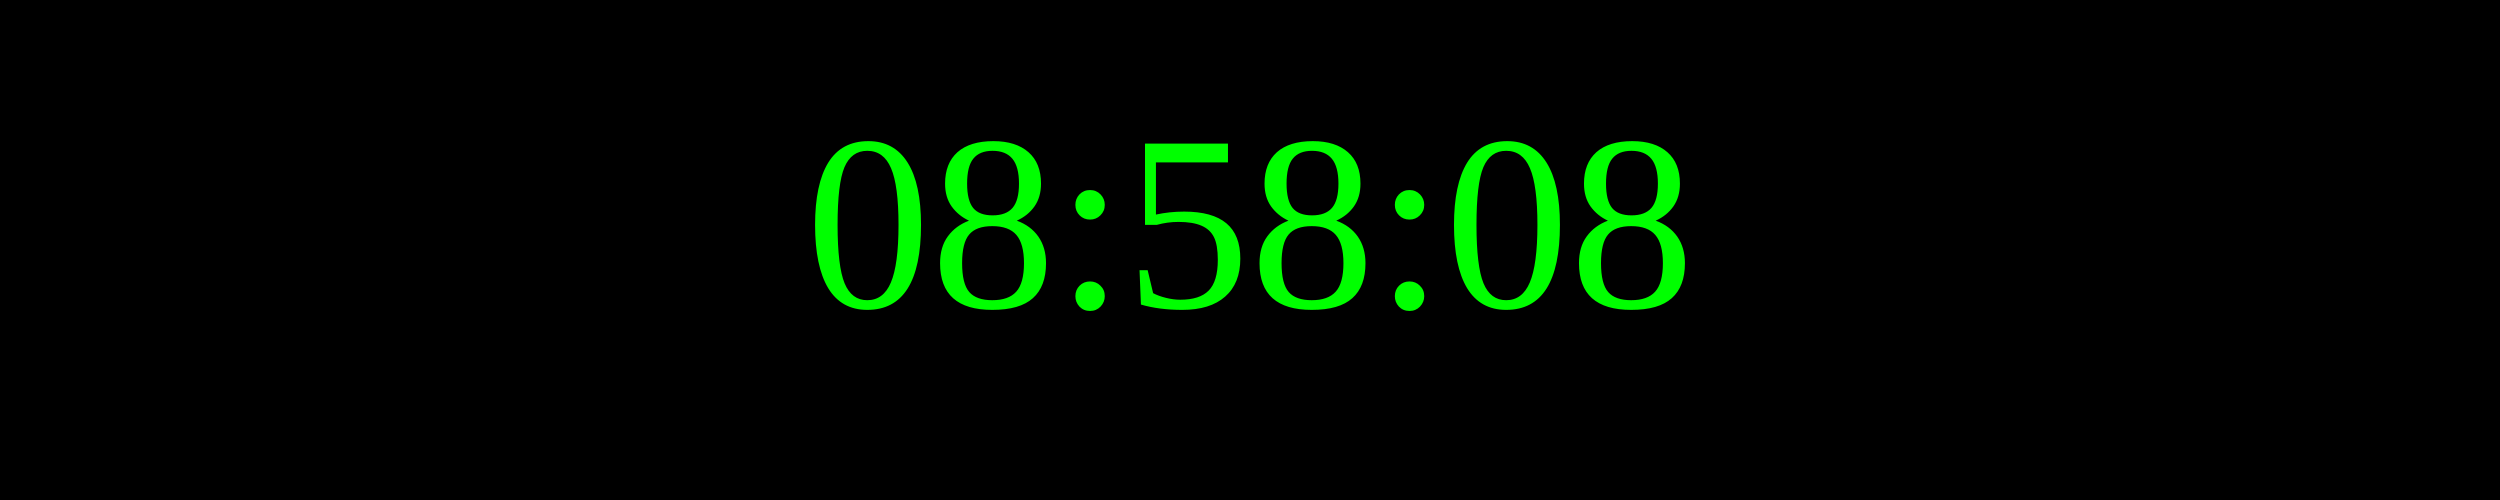
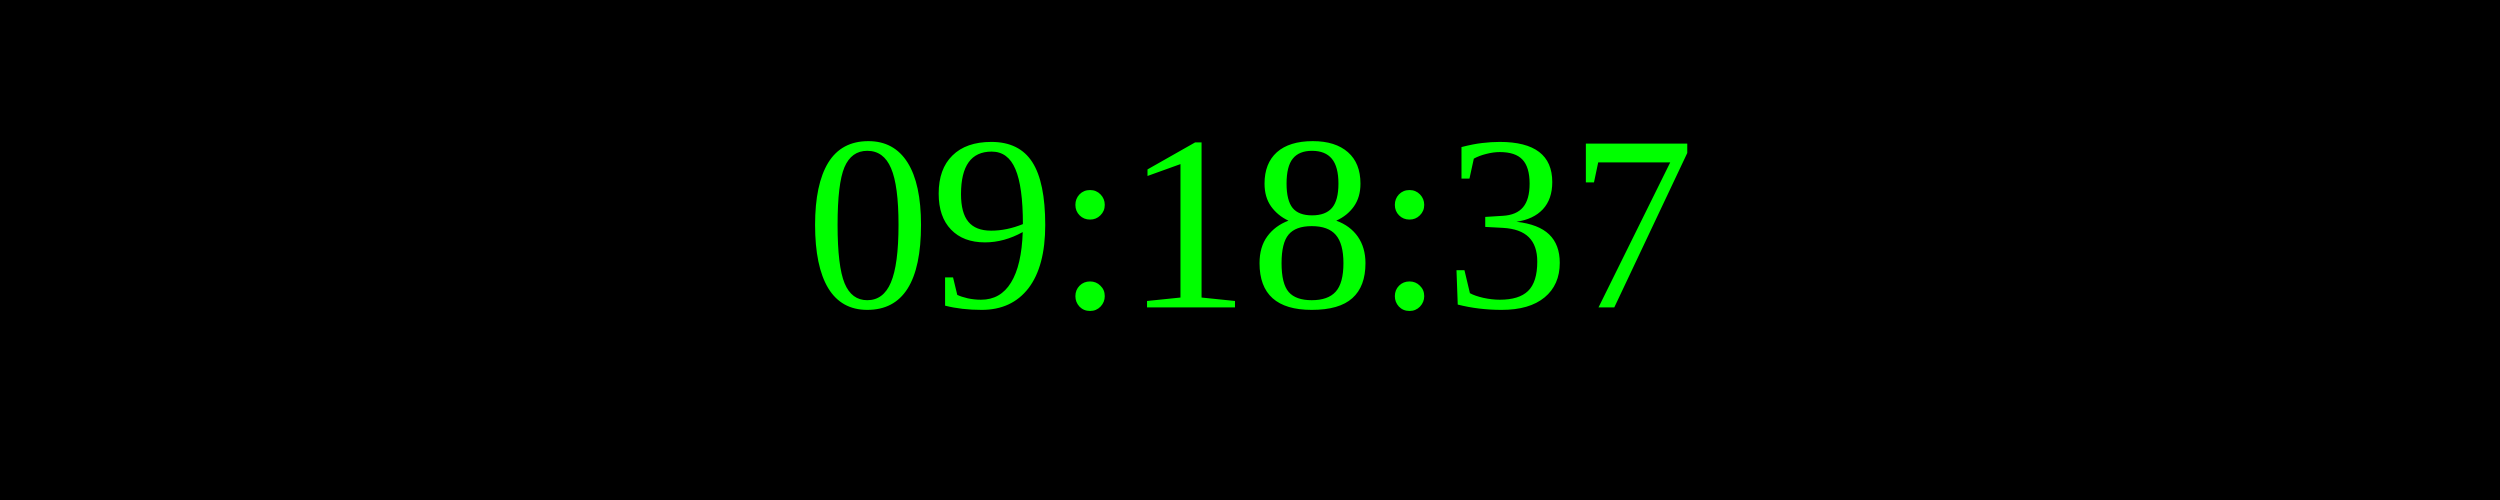
<svg xmlns="http://www.w3.org/2000/svg" width="250" height="50">
  <rect width="100%" height="100%" fill="black" />
  <text x="50%" y="50%" font-size="25" fill="lime" text-anchor="middle" dominant-baseline="middle">
- 08:58:08
+ 09:18:37
</text>
</svg>
